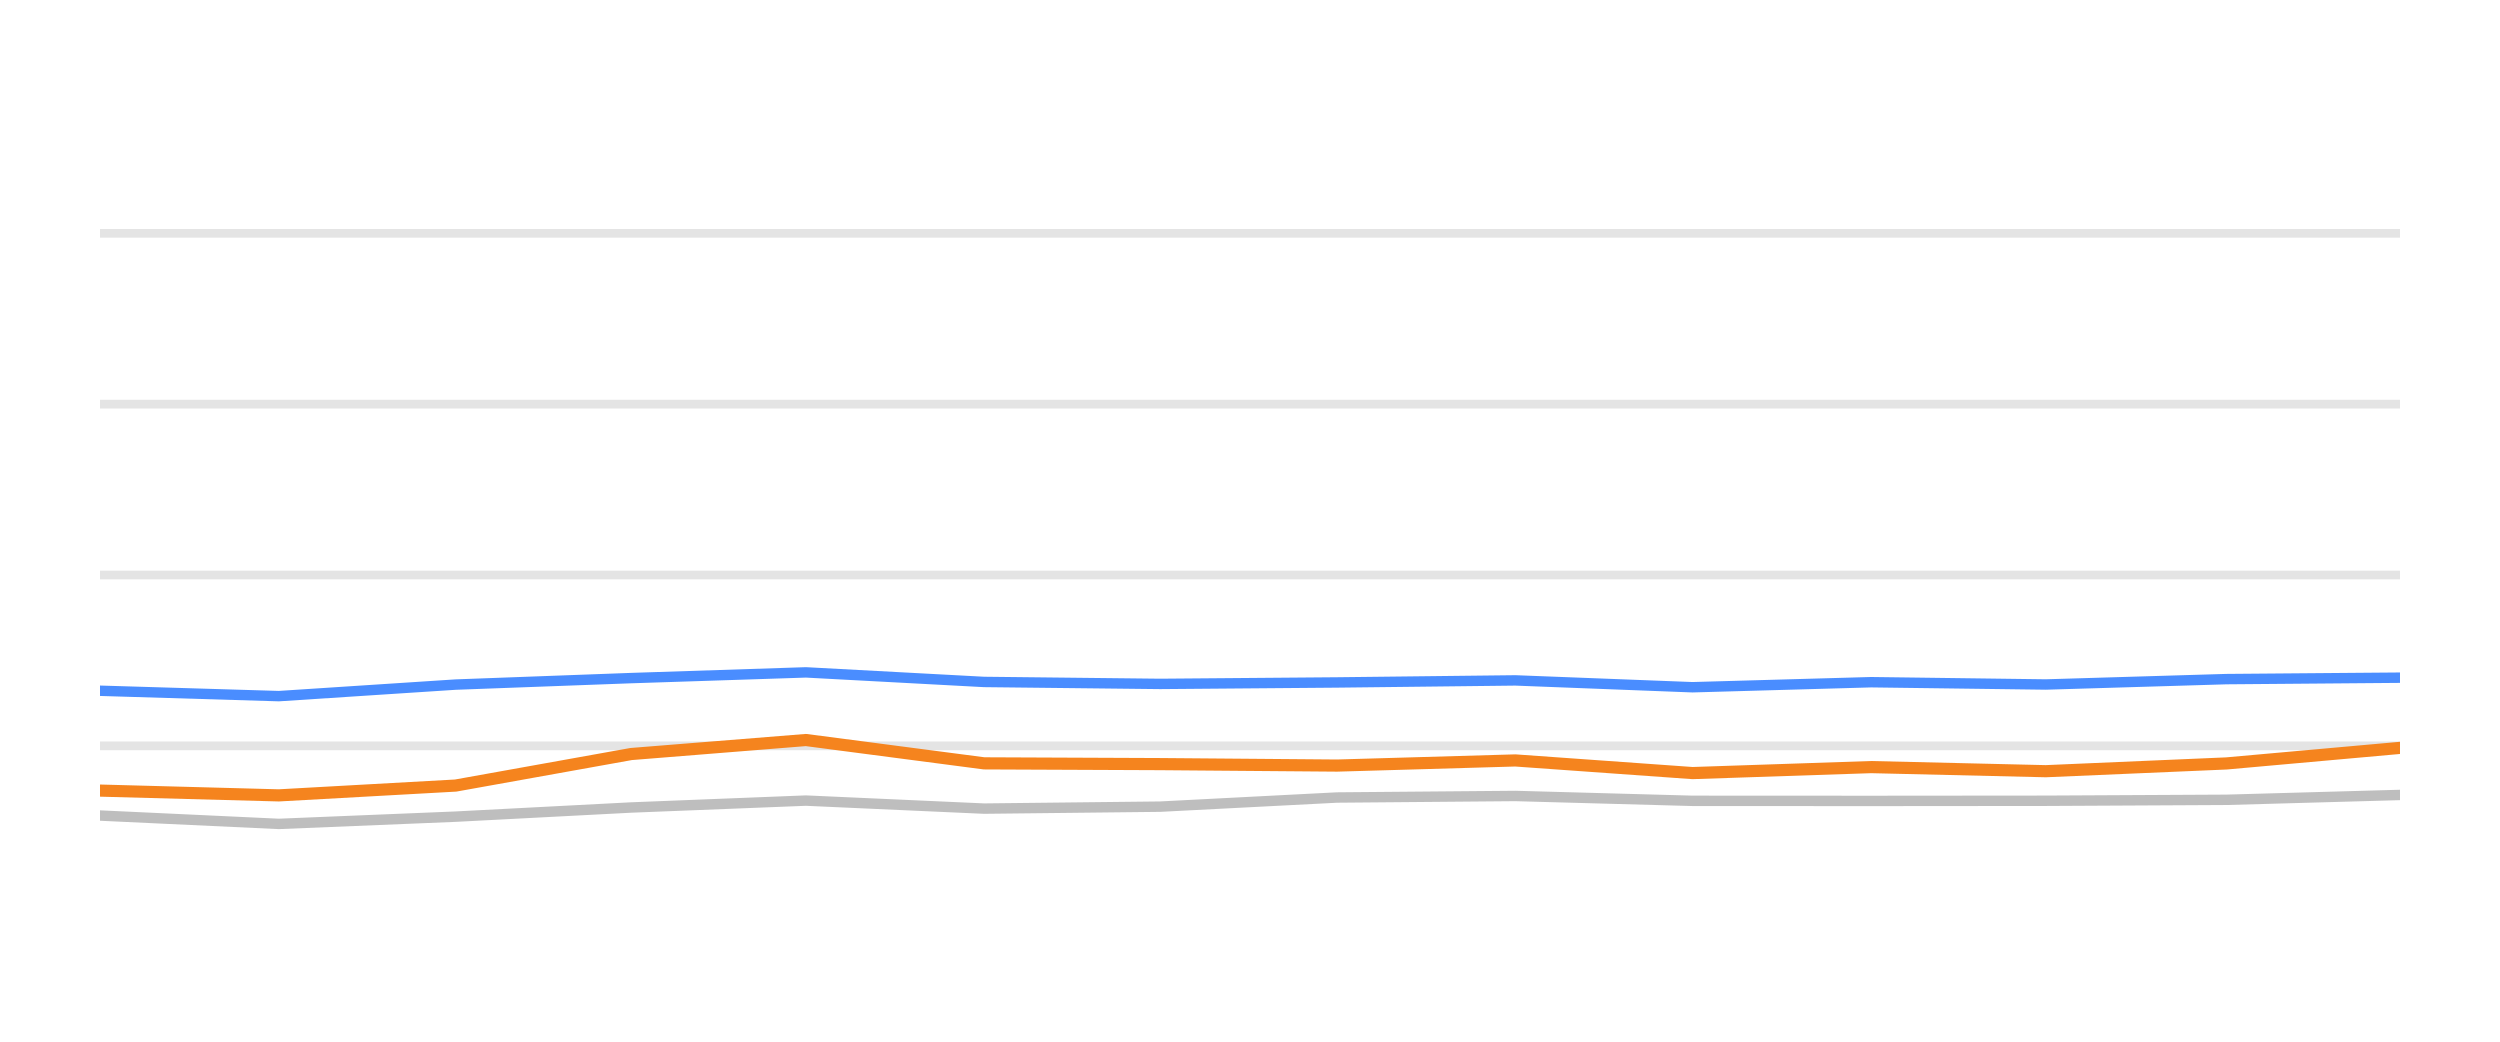
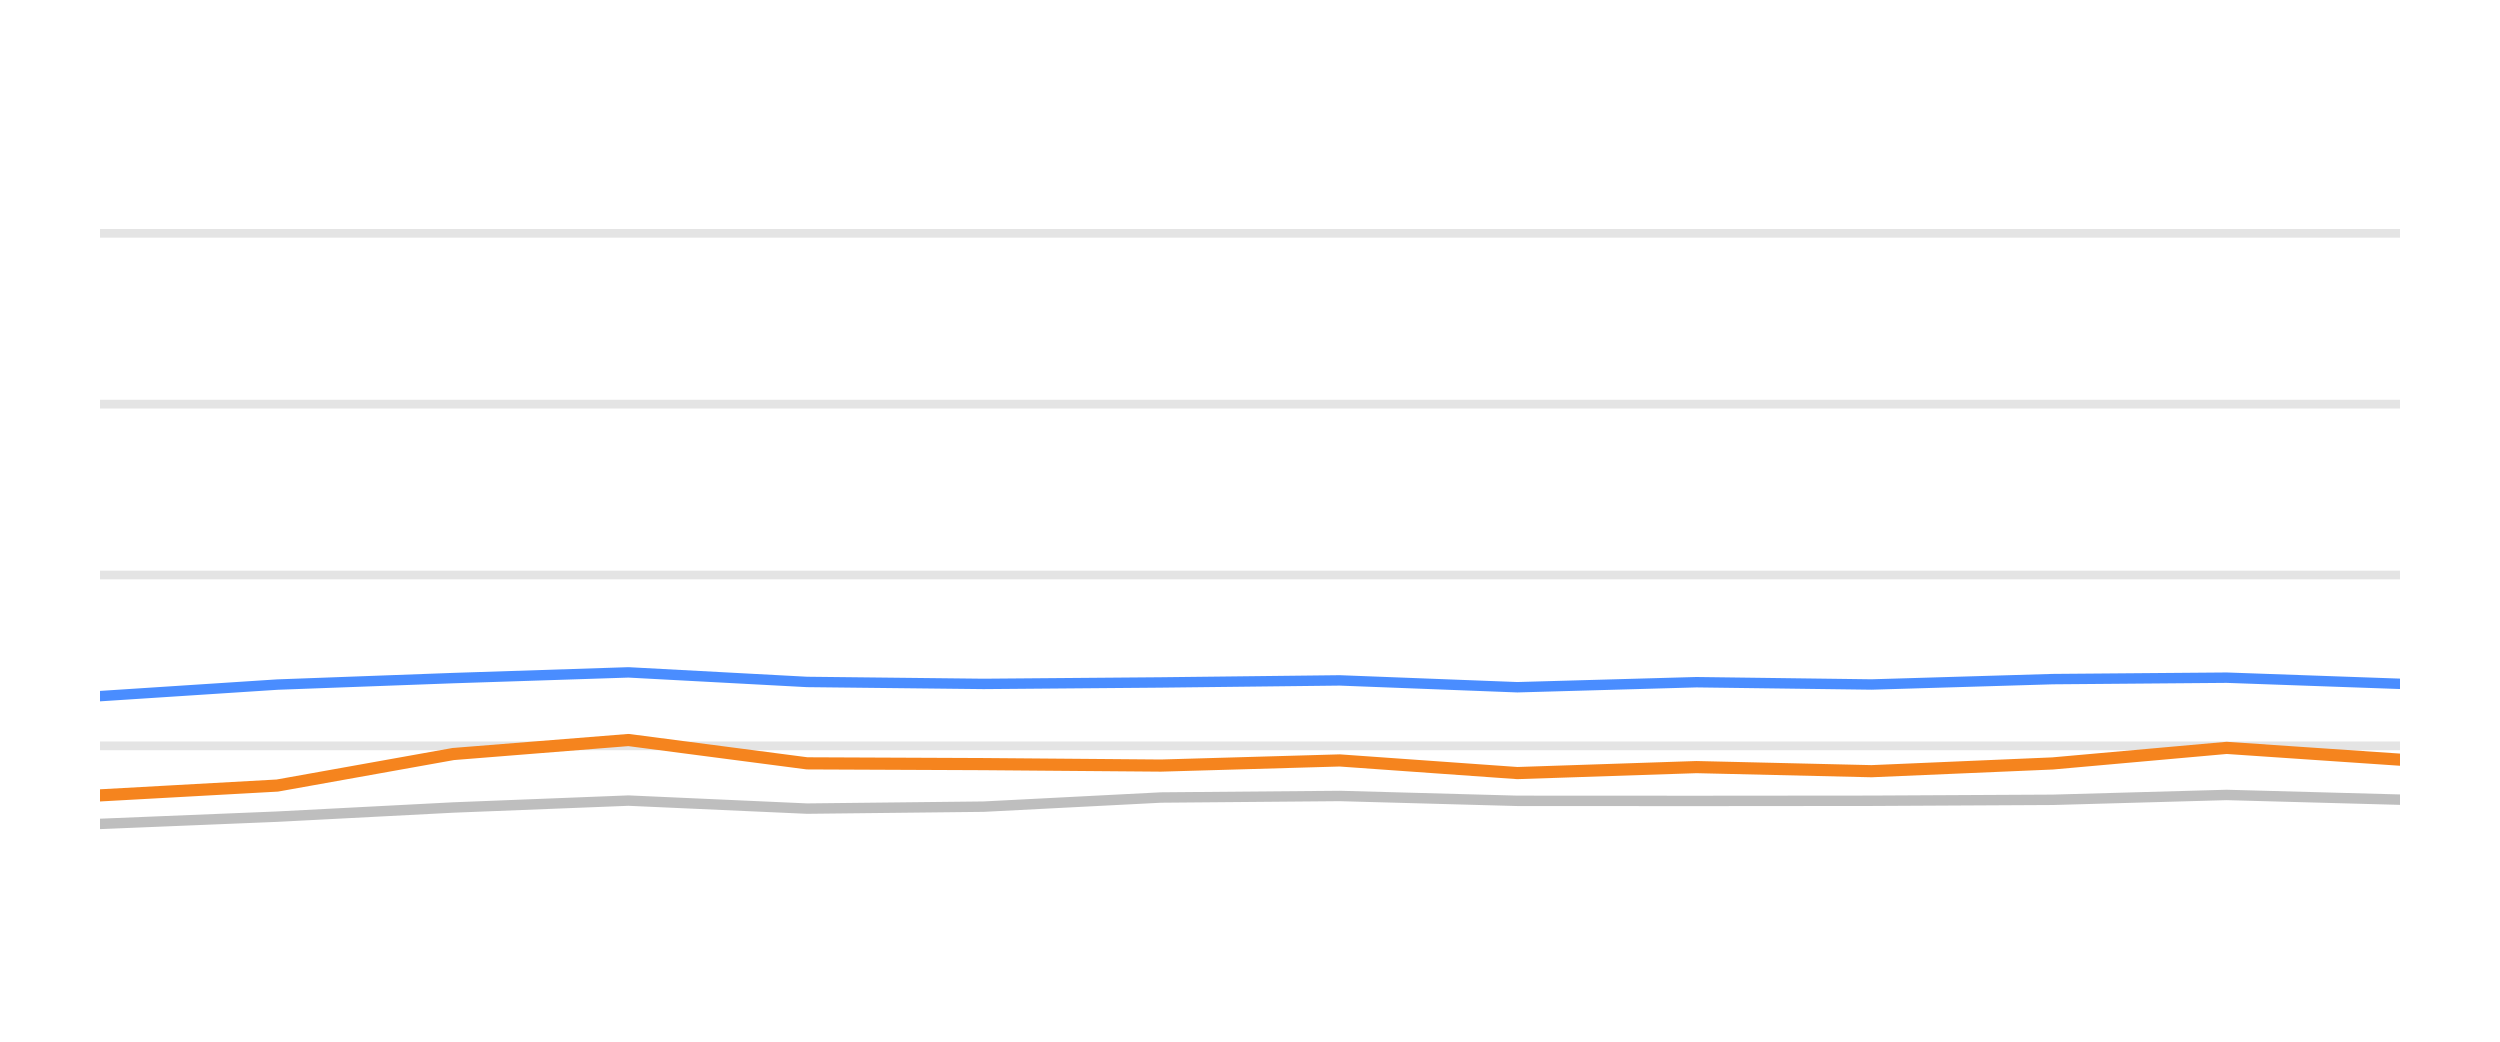
<svg xmlns="http://www.w3.org/2000/svg" width="144pt" height="60pt" viewBox="0 0 144 60" version="1.1">
  <defs>
    <style type="text/css">*{stroke-linejoin: round; stroke-linecap: butt}</style>
  </defs>
  <g id="figure_1">
    <g id="patch_1">
      <path d="M 0 60  L 144 60  L 144 0  L 0 0  L 0 60  z " style="fill: none; opacity: 0" />
    </g>
    <g id="axes_1">
      <g id="patch_2">
        <path d="M 5.76 52.8  L 138.24 52.8  L 138.24 3.6  L 5.76 3.6  L 5.76 52.8  z " style="fill: none" />
      </g>
      <g id="matplotlib.axis_1" />
      <g id="matplotlib.axis_2" />
      <g id="line2d_1">
-         <path d="M 5.76 42.96  L 138.24 42.96  " clip-path="url(#p1da33ee4af)" style="fill: none; stroke: #b2b2b2; stroke-opacity: 0.35; stroke-width: 0.5; stroke-linecap: square" />
+         <path d="M 5.76 42.96  L 138.24 42.96  " clip-path="url(#p1687a46b9f)" style="fill: none; stroke: #b2b2b2; stroke-opacity: 0.35; stroke-width: 0.5; stroke-linecap: square" />
      </g>
      <g id="line2d_2">
-         <path d="M 5.76 33.12  L 138.24 33.12  " clip-path="url(#p1da33ee4af)" style="fill: none; stroke: #b2b2b2; stroke-opacity: 0.35; stroke-width: 0.5; stroke-linecap: square" />
+         <path d="M 5.76 33.12  L 138.24 33.12  " clip-path="url(#p1687a46b9f)" style="fill: none; stroke: #b2b2b2; stroke-opacity: 0.35; stroke-width: 0.5; stroke-linecap: square" />
      </g>
      <g id="line2d_3">
-         <path d="M 5.76 23.28  L 138.24 23.28  " clip-path="url(#p1da33ee4af)" style="fill: none; stroke: #b2b2b2; stroke-opacity: 0.35; stroke-width: 0.5; stroke-linecap: square" />
+         <path d="M 5.76 23.28  L 138.24 23.28  " clip-path="url(#p1687a46b9f)" style="fill: none; stroke: #b2b2b2; stroke-opacity: 0.35; stroke-width: 0.5; stroke-linecap: square" />
      </g>
      <g id="line2d_4">
-         <path d="M 5.76 13.44  L 138.24 13.44  " clip-path="url(#p1da33ee4af)" style="fill: none; stroke: #b2b2b2; stroke-opacity: 0.35; stroke-width: 0.5; stroke-linecap: square" />
+         <path d="M 5.76 13.44  L 138.24 13.44  " clip-path="url(#p1687a46b9f)" style="fill: none; stroke: #b2b2b2; stroke-opacity: 0.35; stroke-width: 0.5; stroke-linecap: square" />
      </g>
      <g id="line2d_5">
-         <path d="M 5.76 46.975  L 16.061 47.457  L 26.246 47.039  L 36.355 46.512  L 46.421 46.114  L 56.684 46.576  L 66.824 46.463  L 77.013 45.937  L 87.283 45.848  L 97.489 46.128  L 107.778 46.133  L 117.837 46.124  L 128.244 46.069  L 138.24 45.789  " clip-path="url(#p1da33ee4af)" style="fill: none; stroke: #bebebe; stroke-width: 0.6; stroke-linecap: round" />
+         <path d="M 5.76 47.457  L 15.972 47.039  L 26.107 46.512  L 36.2 46.114  L 46.489 46.576  L 56.655 46.463  L 66.871 45.937  L 77.167 45.848  L 87.399 46.128  L 97.715 46.133  L 107.8 46.124  L 118.234 46.069  L 128.256 45.789  L 138.24 46.06  " clip-path="url(#p1687a46b9f)" style="fill: none; stroke: #bebebe; stroke-width: 0.6; stroke-linecap: round" />
      </g>
      <g id="line2d_6">
-         <path d="M 5.76 39.787  L 16.061 40.097  L 26.246 39.432  L 36.355 39.058  L 46.421 38.729  L 56.684 39.28  L 66.824 39.393  L 77.013 39.309  L 87.283 39.191  L 97.489 39.585  L 107.778 39.295  L 117.837 39.427  L 128.244 39.117  L 138.24 39.034  " clip-path="url(#p1da33ee4af)" style="fill: none; stroke: #4a8dff; stroke-width: 0.6; stroke-linecap: round" />
+         <path d="M 5.76 40.097  L 15.972 39.432  L 26.107 39.058  L 36.2 38.729  L 46.489 39.28  L 56.655 39.393  L 66.871 39.309  L 77.167 39.191  L 87.399 39.585  L 97.715 39.295  L 107.8 39.427  L 118.234 39.117  L 128.256 39.034  L 138.24 39.388  " clip-path="url(#p1687a46b9f)" style="fill: none; stroke: #4a8dff; stroke-width: 0.6; stroke-linecap: round" />
      </g>
      <g id="line2d_7">
-         <path d="M 5.76 45.538  L 16.061 45.814  L 26.246 45.248  L 36.355 43.432  L 46.421 42.625  L 56.684 43.969  L 66.824 44.013  L 77.013 44.097  L 87.283 43.801  L 97.489 44.529  L 107.778 44.185  L 117.837 44.421  L 128.244 43.974  L 138.24 43.078  " clip-path="url(#p1da33ee4af)" style="fill: none; stroke: #f5841e; stroke-width: 0.7; stroke-linecap: round" />
+         <path d="M 5.76 45.814  L 15.972 45.248  L 26.107 43.432  L 36.2 42.625  L 46.489 43.969  L 56.655 44.013  L 66.871 44.097  L 77.167 43.801  L 87.399 44.529  L 97.715 44.185  L 107.8 44.421  L 118.234 43.974  L 128.256 43.078  L 138.24 43.757  " clip-path="url(#p1687a46b9f)" style="fill: none; stroke: #f5841e; stroke-width: 0.7; stroke-linecap: round" />
      </g>
    </g>
  </g>
  <defs>
-     <clipPath id="p1da33ee4af">
+     <clipPath id="p1687a46b9f">
      <rect x="5.76" y="3.6" width="132.48" height="49.2" />
    </clipPath>
  </defs>
</svg>
